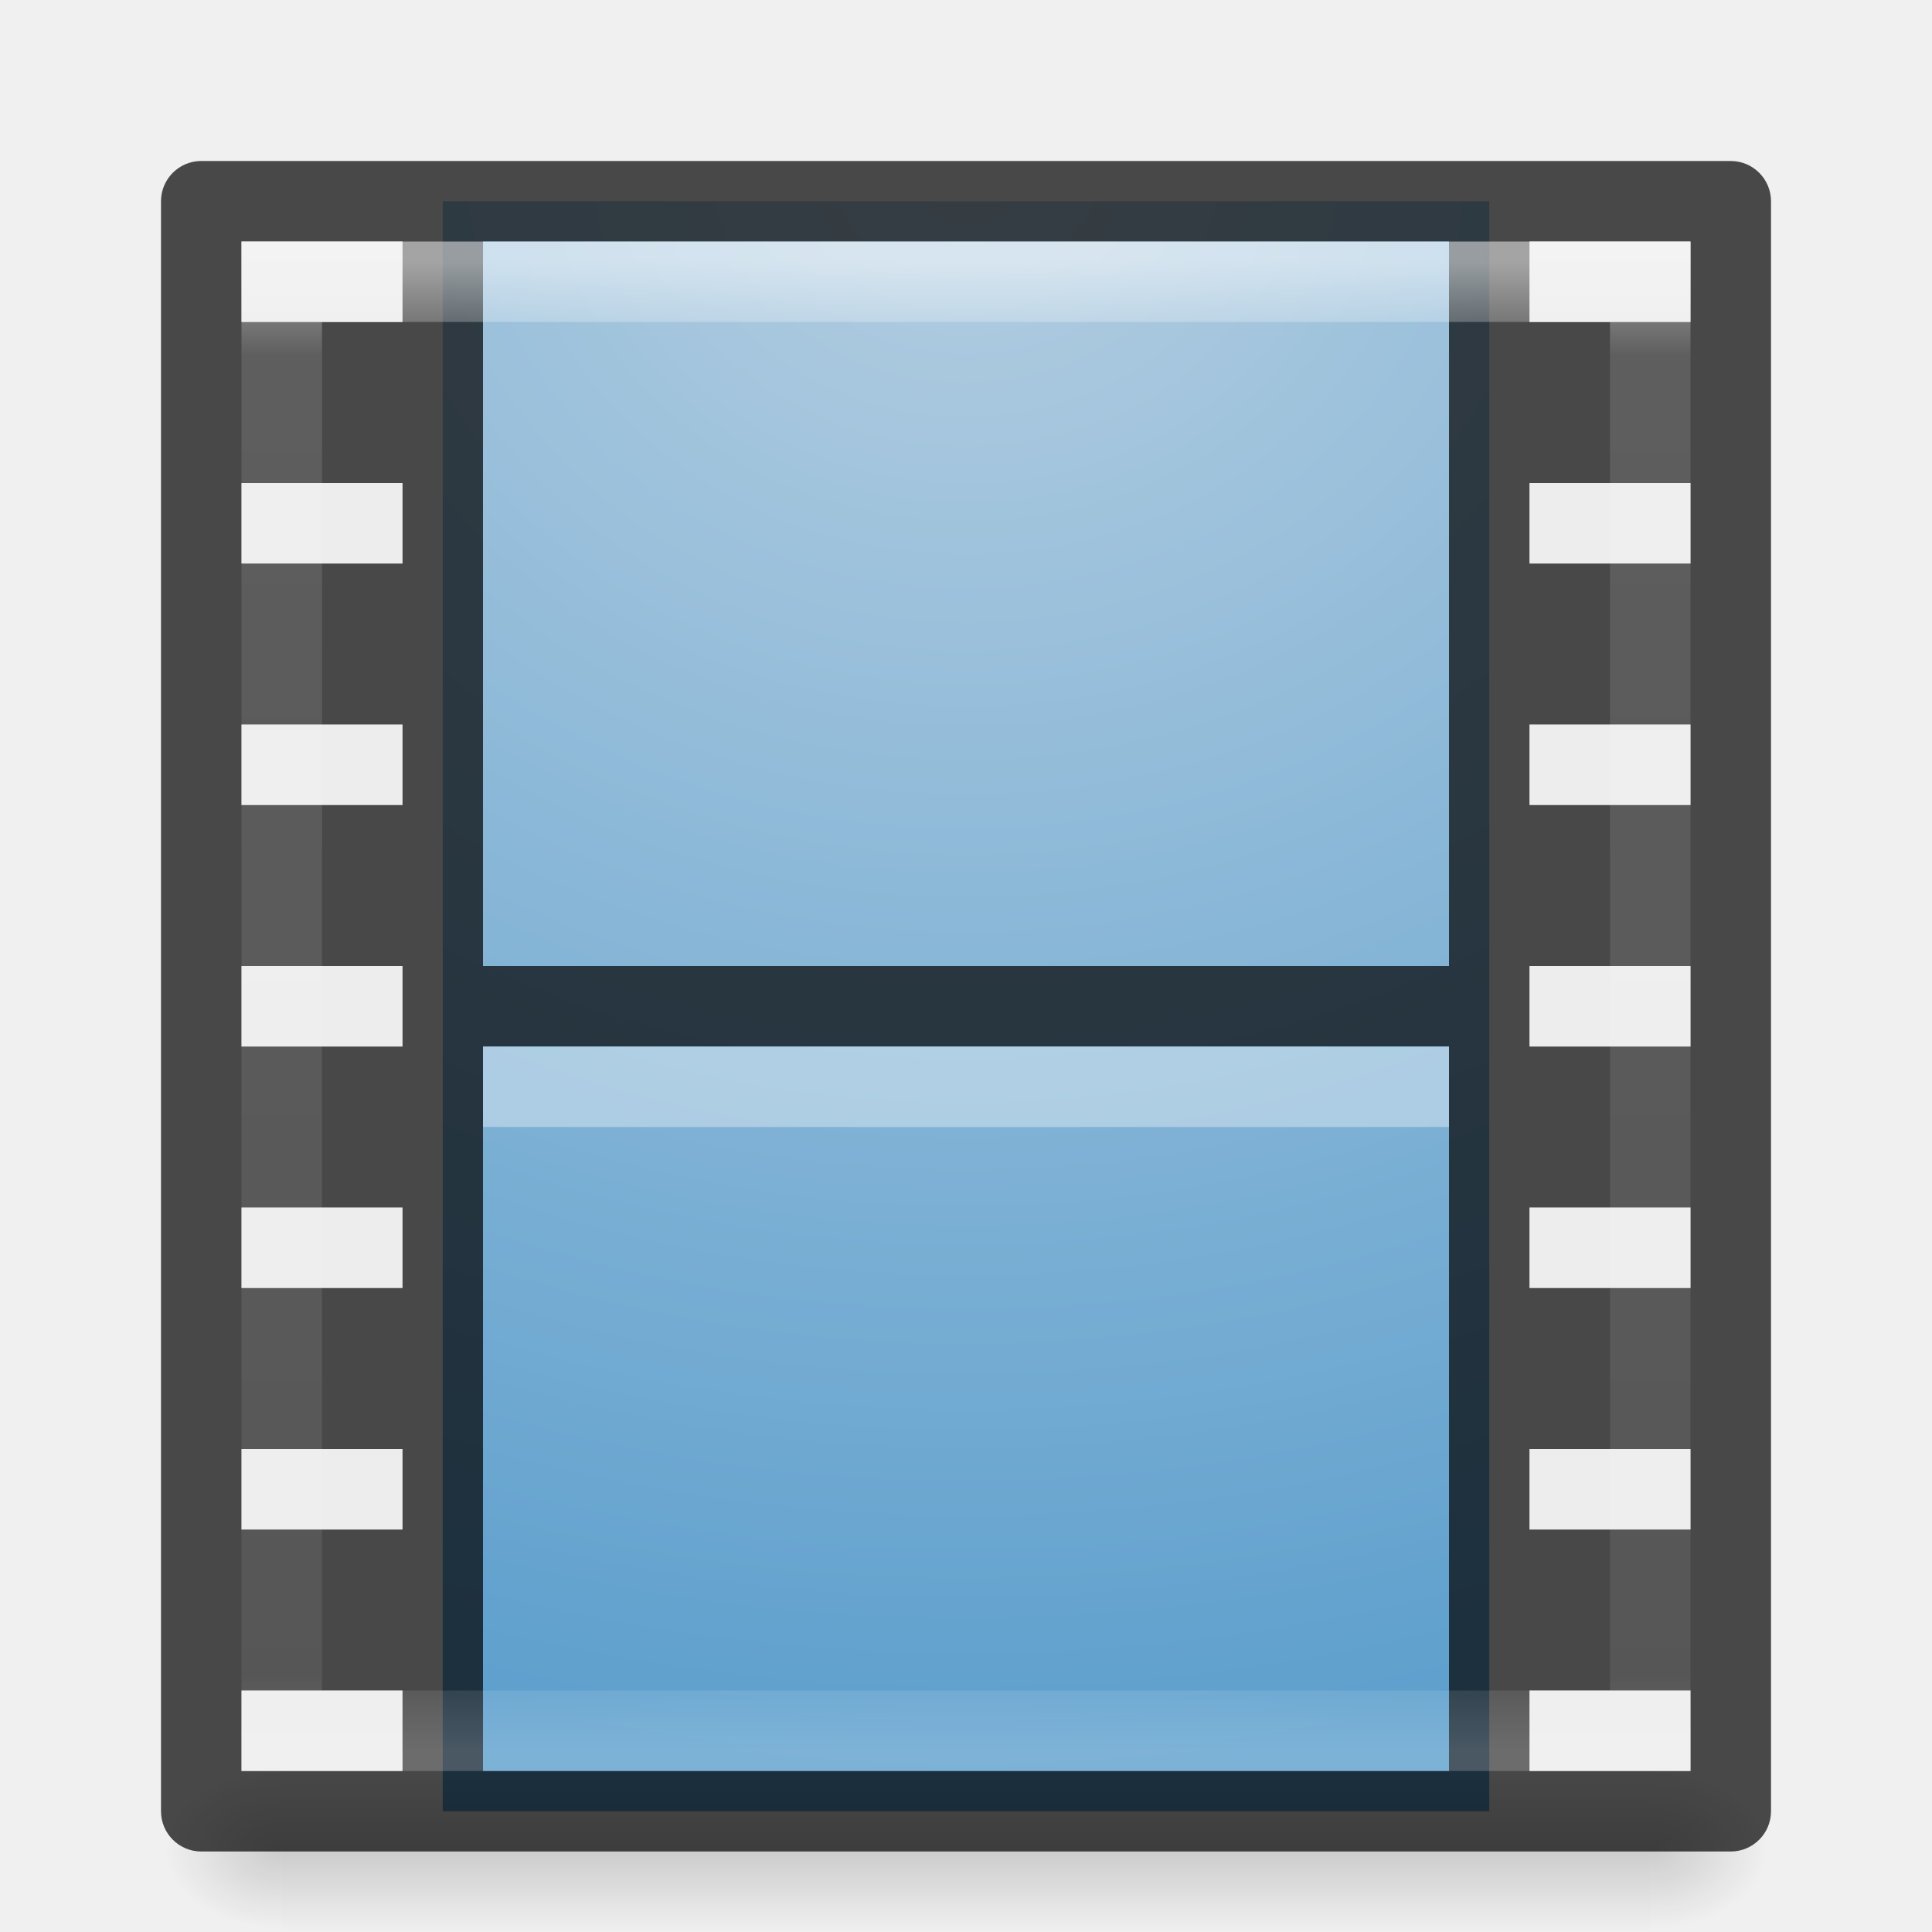
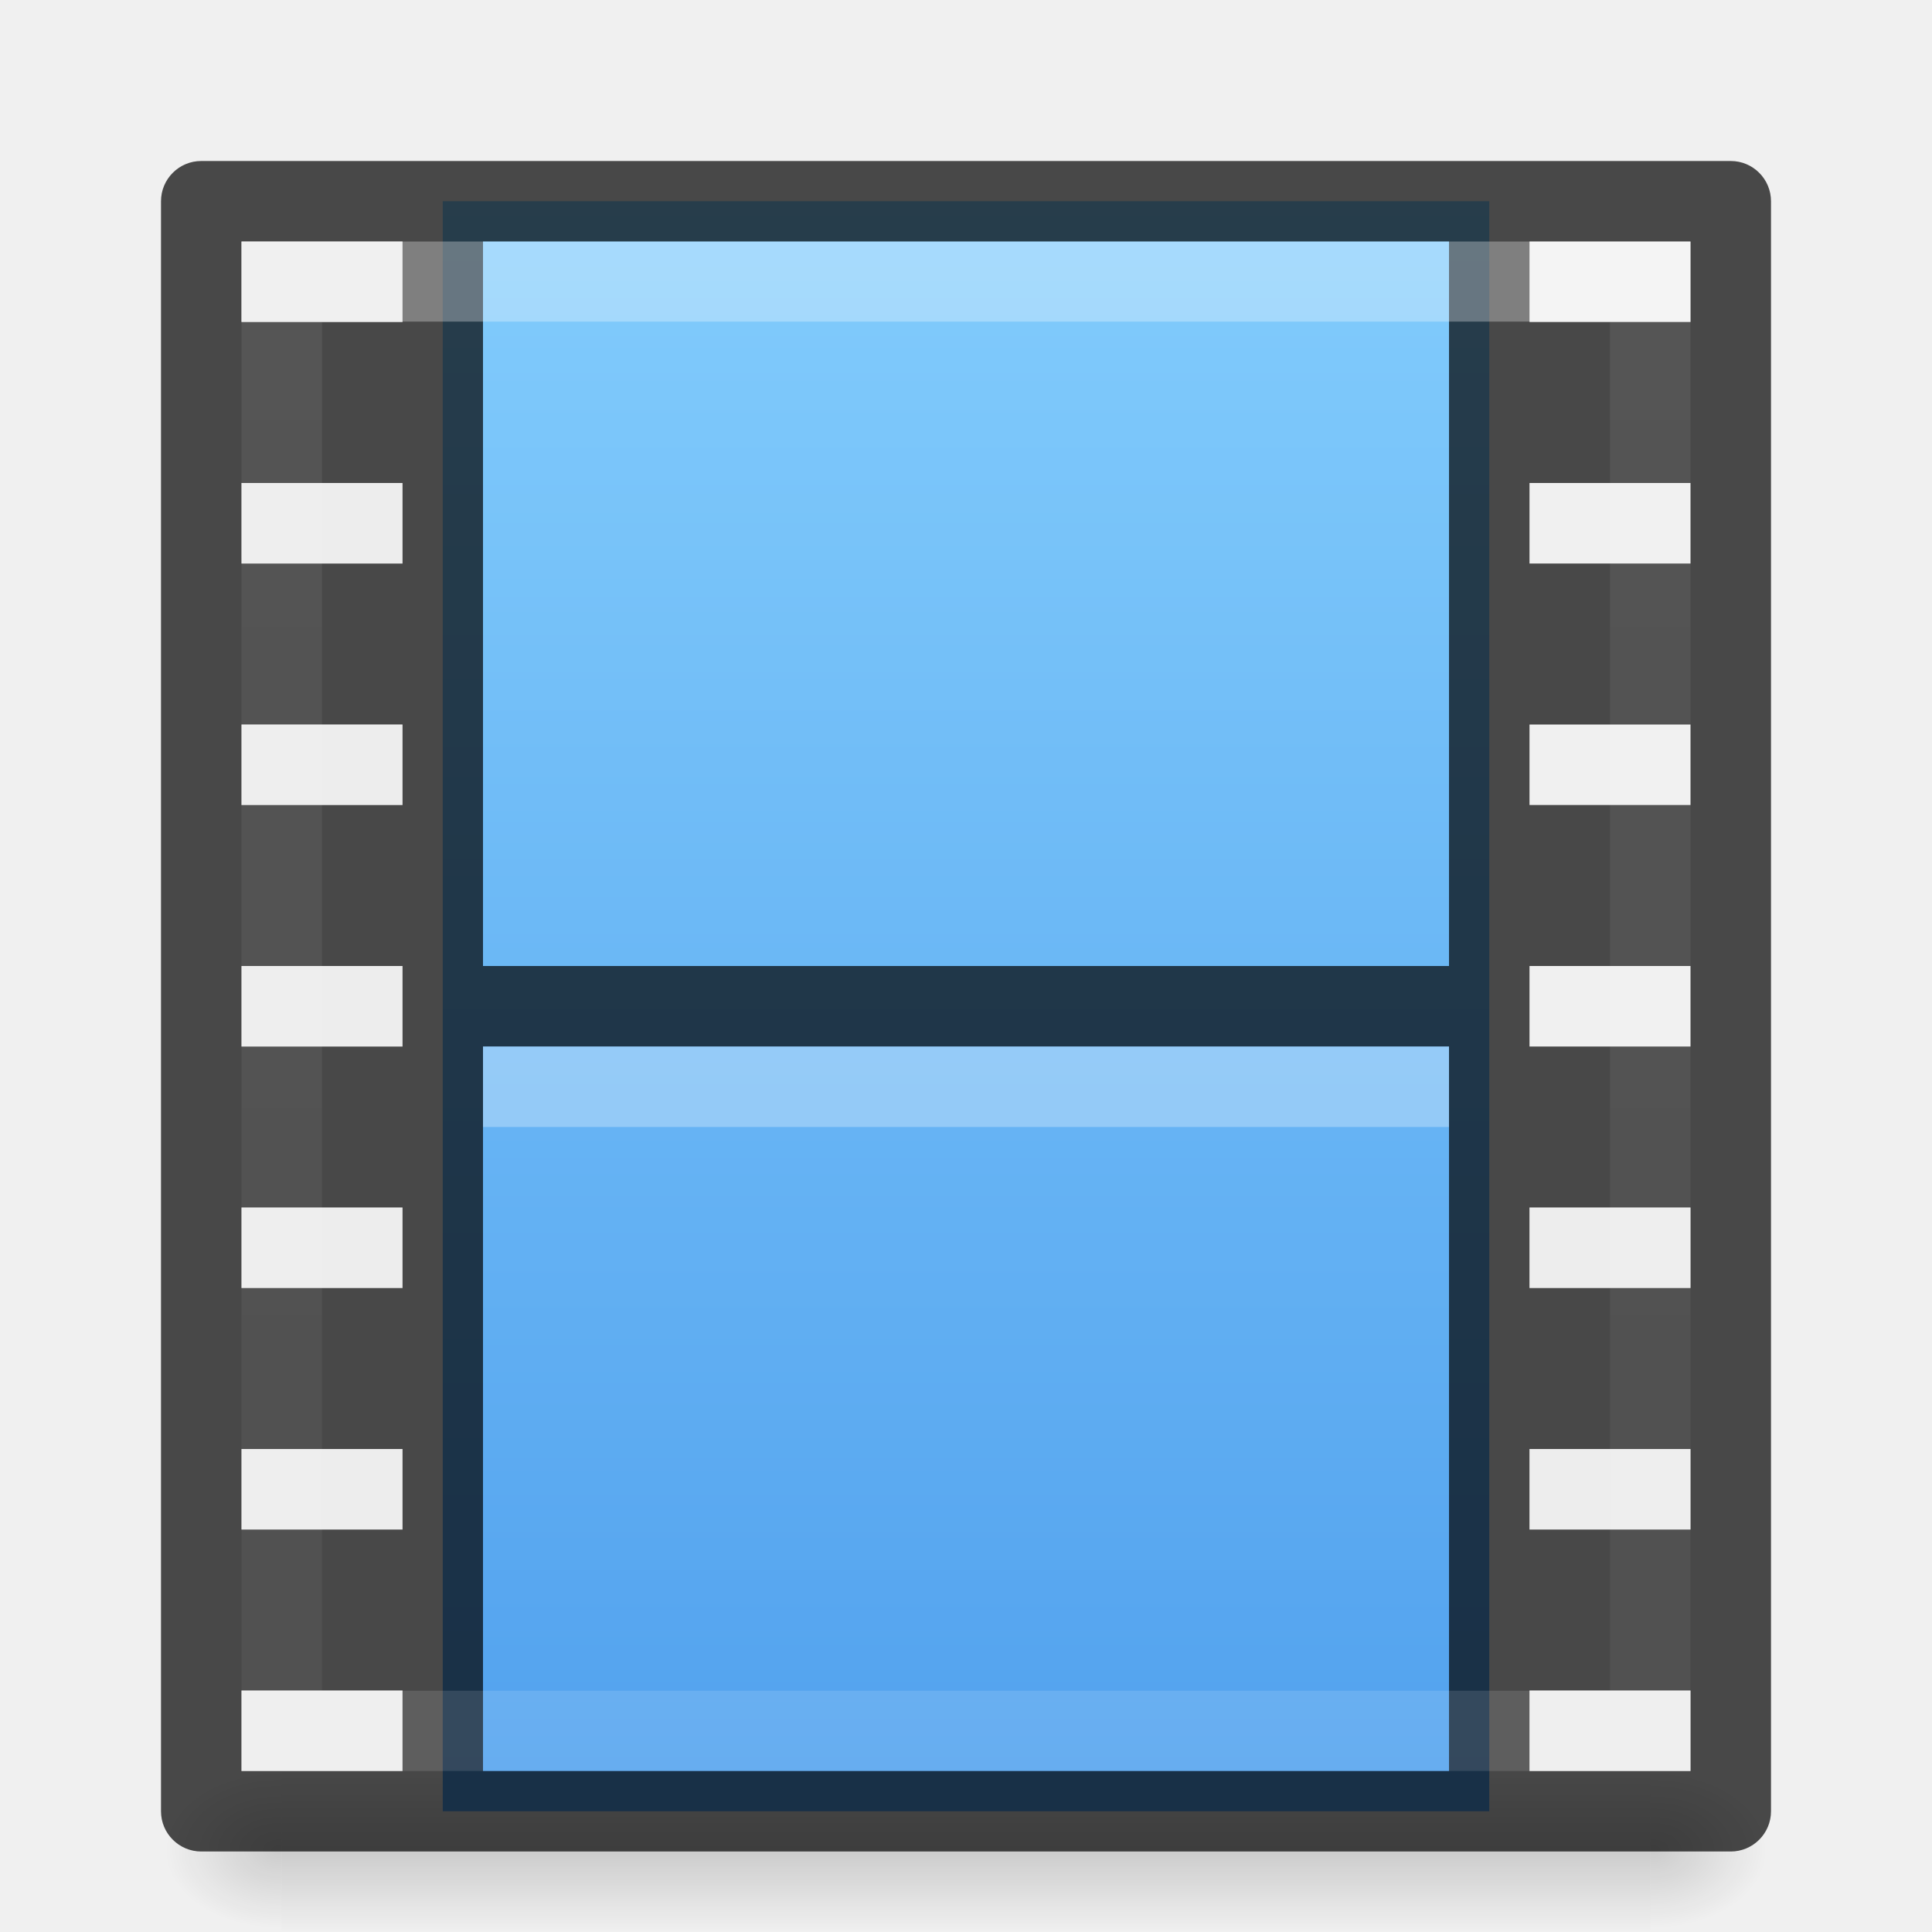
- <svg xmlns="http://www.w3.org/2000/svg" xmlns:xlink="http://www.w3.org/1999/xlink" version="1.1" width="24" height="24" id="svg12981">
+ <svg xmlns="http://www.w3.org/2000/svg" xmlns:xlink="http://www.w3.org/1999/xlink" id="svg12981" height="24" width="24" version="1.1">
  <defs id="defs12983">
-     <linearGradient x1="24" y1="5" x2="24" y2="43" id="linearGradient7191-5" xlink:href="#linearGradient3924-4-8-1" gradientUnits="userSpaceOnUse" gradientTransform="matrix(0.4594595,0,0,0.4864866,0.972971,0.8244)" />
-     <linearGradient id="linearGradient3924-4-8-1">
-       <stop id="stop3926-0-4-7" style="stop-color:#ffffff;stop-opacity:1" offset="0" />
-       <stop id="stop3928-6-8-1" style="stop-color:#ffffff;stop-opacity:0.235" offset="0.063" />
-       <stop id="stop3930-2-1-0" style="stop-color:#ffffff;stop-opacity:0.157" offset="0.951" />
-       <stop id="stop3932-9-0-5" style="stop-color:#ffffff;stop-opacity:0.392" offset="1" />
+     <radialGradient gradientTransform="matrix(0.01204859,0,0,0.0082353,13.23882,18.98055)" gradientUnits="userSpaceOnUse" xlink:href="#linearGradient5060-2-47" id="radialGradient4965-9" fy="486.648" fx="605.714" r="117.143" cy="486.648" cx="605.714" />
+     <linearGradient id="linearGradient5060-2-47">
+       <stop offset="0" style="stop-color:#000000;stop-opacity:1" id="stop5062-2-8" />
+       <stop offset="1" style="stop-color:#000000;stop-opacity:0" id="stop5064-2-5" />
    </linearGradient>
-     <linearGradient x1="12.872" y1="5.056" x2="12.872" y2="21.45" id="linearGradient7196-0" xlink:href="#linearGradient2867-449-88-871-390-598-476-591-434-148-57-177-3-8" gradientUnits="userSpaceOnUse" gradientTransform="matrix(1.049403,0,0,0.9432234,-0.9280489,1.60115)" />
-     <linearGradient id="linearGradient4632-0-6-4-6-7-0">
-       <stop id="stop4634-4-4-7-1-8-4" style="stop-color:#b4cee1;stop-opacity:1" offset="0" />
-       <stop id="stop4636-3-1-5-7-5-2" style="stop-color:#5d9fcd;stop-opacity:1" offset="1" />
+     <radialGradient gradientTransform="matrix(-0.01204859,0,0,0.0082353,10.76124,18.98055)" gradientUnits="userSpaceOnUse" xlink:href="#linearGradient5060-2-47" id="radialGradient4968-3" fy="486.648" fx="605.714" r="117.143" cy="486.648" cx="605.714" />
+     <linearGradient id="linearGradient5048-2-2">
+       <stop offset="0" style="stop-color:#000000;stop-opacity:0" id="stop5050-3-3" />
+       <stop offset="0.5" style="stop-color:#000000;stop-opacity:1" id="stop5056-5-7" />
+       <stop offset="1" style="stop-color:#000000;stop-opacity:0" id="stop5052-02-4" />
    </linearGradient>
-     <linearGradient x1="5.66" y1="18.3" x2="5.66" y2="1" id="linearGradient7198-6" xlink:href="#linearGradient3707-319-631-407-324-616-674-812-821-107-178-392-400-8" gradientUnits="userSpaceOnUse" gradientTransform="matrix(1.33535,0,0,1.210977,-0.7856089,0.94489)" />
-     <linearGradient id="linearGradient3707-319-631-407-324-616-674-812-821-107-178-392-400-8">
-       <stop id="stop5440-7" style="stop-color:#272727;stop-opacity:1" offset="0" />
-       <stop id="stop5442-1" style="stop-color:#454545;stop-opacity:1" offset="1" />
+     <linearGradient gradientTransform="matrix(0.0352071,0,0,0.0082353,-0.7248189,18.98054)" gradientUnits="userSpaceOnUse" xlink:href="#linearGradient5048-2-2" id="linearGradient12979" y2="609.505" x2="302.857" y1="366.648" x1="302.857" />
+     <linearGradient id="linearGradient895">
+       <stop id="stop891" style="stop-color:#8cd5ff;stop-opacity:1" offset="0" />
+       <stop id="stop893" style="stop-color:#3689e6;stop-opacity:1" offset="1" />
    </linearGradient>
-     <radialGradient cx="7.496" cy="8.45" r="20" fx="7.496" fy="8.45" id="radialGradient6814" xlink:href="#linearGradient2867-449-88-871-390-598-476-591-434-148-57-177-641-289-620-227-114-444-680-744-0" gradientUnits="userSpaceOnUse" gradientTransform="matrix(0,1.198456,-1.204433,-2.2080141e-8,22.17722,-6.18454)" />
-     <linearGradient id="linearGradient2867-449-88-871-390-598-476-591-434-148-57-177-641-289-620-227-114-444-680-744-0">
-       <stop id="stop5430-8" style="stop-color:#5f5f5f;stop-opacity:1" offset="0" />
-       <stop id="stop5432-7" style="stop-color:#4f4f4f;stop-opacity:1" offset="0.262" />
-       <stop id="stop5434-3" style="stop-color:#3b3b3b;stop-opacity:1" offset="0.705" />
-       <stop id="stop5436-5" style="stop-color:#2b2b2b;stop-opacity:1" offset="1" />
+     <linearGradient id="linearGradient878">
+       <stop id="stop870" style="stop-color:#ffffff;stop-opacity:1" offset="0" />
+       <stop id="stop872" style="stop-color:#ffffff;stop-opacity:0.235" offset="0" />
+       <stop id="stop874" style="stop-color:#ffffff;stop-opacity:0.157" offset="1" />
+       <stop id="stop876" style="stop-color:#ffffff;stop-opacity:0.392" offset="1" />
    </linearGradient>
-     <linearGradient x1="24" y1="44" x2="24" y2="3.899" id="linearGradient6816" xlink:href="#linearGradient3707-319-631-407-324-616-674-812-821-107-178-392-400-8" gradientUnits="userSpaceOnUse" gradientTransform="matrix(0.4871795,0,0,0.5128205,0.307691,0.19229)" />
-     <radialGradient cx="605.714" cy="486.648" r="117.143" fx="605.714" fy="486.648" id="radialGradient4965-9" xlink:href="#linearGradient5060-2-47" gradientUnits="userSpaceOnUse" gradientTransform="matrix(0.01204859,0,0,0.0082353,13.23882,18.98055)" />
-     <linearGradient id="linearGradient5060-2-47">
-       <stop id="stop5062-2-8" style="stop-color:#000000;stop-opacity:1" offset="0" />
-       <stop id="stop5064-2-5" style="stop-color:#000000;stop-opacity:0" offset="1" />
-     </linearGradient>
-     <radialGradient cx="605.714" cy="486.648" r="117.143" fx="605.714" fy="486.648" id="radialGradient4968-3" xlink:href="#linearGradient5060-2-47" gradientUnits="userSpaceOnUse" gradientTransform="matrix(-0.01204859,0,0,0.0082353,10.76124,18.98055)" />
-     <linearGradient id="linearGradient5048-2-2">
-       <stop id="stop5050-3-3" style="stop-color:#000000;stop-opacity:0" offset="0" />
-       <stop id="stop5056-5-7" style="stop-color:#000000;stop-opacity:1" offset="0.5" />
-       <stop id="stop5052-02-4" style="stop-color:#000000;stop-opacity:0" offset="1" />
-     </linearGradient>
-     <linearGradient x1="302.857" y1="366.648" x2="302.857" y2="609.505" id="linearGradient12979" xlink:href="#linearGradient5048-2-2" gradientUnits="userSpaceOnUse" gradientTransform="matrix(0.0352071,0,0,0.0082353,-0.7248189,18.98054)" />
-     <linearGradient x1="24" y1="5" x2="24" y2="43" id="linearGradient7191" xlink:href="#linearGradient3924-4-8-1" gradientUnits="userSpaceOnUse" gradientTransform="matrix(0.2972973,0,0,0.3243244,-16.08429,7.368752)" />
-     <linearGradient x1="13.696" y1="4.037" x2="13.696" y2="22.914" id="linearGradient7196" xlink:href="#linearGradient4256" gradientUnits="userSpaceOnUse" gradientTransform="matrix(0.7265099,0,0,0.6602564,-17.89937,7.523362)" />
-     <linearGradient id="linearGradient4256">
-       <stop offset="0" style="stop-color:#90dbec;stop-opacity:1" id="stop4258" />
-       <stop offset="0.552" style="stop-color:#39bbef;stop-opacity:1" id="stop4260" />
-       <stop offset="1" style="stop-color:#1d7be6;stop-opacity:1" id="stop4262" />
-     </linearGradient>
-     <linearGradient x1="24" y1="5" x2="24" y2="43" id="linearGradient7191-1" xlink:href="#linearGradient3924-4-8-1" gradientUnits="userSpaceOnUse" gradientTransform="matrix(0.2972973,0,0,0.3243244,24.95157,3.566193)" />
-     <linearGradient id="linearGradient2867-449-88-871-390-598-476-591-434-148-57-177-3-8">
-       <stop id="stop3750-8-9" style="stop-color:#90dbec;stop-opacity:1" offset="0" />
-       <stop id="stop3752-3-2" style="stop-color:#55c1ec;stop-opacity:1" offset="0.262" />
-       <stop id="stop3754-7-2" style="stop-color:#3689e6;stop-opacity:1" offset="0.705" />
-       <stop id="stop3756-9-3" style="stop-color:#2b63a0;stop-opacity:1" offset="1" />
-     </linearGradient>
-     <radialGradient xlink:href="#linearGradient4632-0-6-4-6-7-0" id="radialGradient4223" cx="12" cy="5.675" fx="12" fy="5.675" r="6.5" gradientTransform="matrix(-3.538461,-3.1508111e-8,2.7398359e-8,-3.076923,54.46154,19.46151)" gradientUnits="userSpaceOnUse" />
-     <linearGradient x1="84.309" y1="20.724" x2="84.309" y2="42.924" id="linearGradient10262-3-8" xlink:href="#linearGradient4632-0-6-4-6-7-0" gradientUnits="userSpaceOnUse" gradientTransform="matrix(0.3333333,0,0,0.3414856,-82.10953,-29.08076)" />
-     <linearGradient x1="124.448" y1="45.466" x2="124.448" y2="21.175" id="linearGradient10264-3-5" xlink:href="#linearGradient4640-4-4-9-4-9" gradientUnits="userSpaceOnUse" gradientTransform="matrix(0.3332073,0,0,0.3419481,-100.0244,-29.13606)" />
-     <linearGradient id="linearGradient4640-4-4-9-4-9">
-       <stop id="stop4642-36-1-8-1-0" style="stop-color:#567991;stop-opacity:1" offset="0" />
-       <stop id="stop4644-9-1-3-1-9" style="stop-color:#7a9ab1;stop-opacity:1" offset="1" />
-     </linearGradient>
+     <linearGradient gradientTransform="matrix(0.4594595,0,0,0.4864866,0.972971,0.8243998)" gradientUnits="userSpaceOnUse" xlink:href="#linearGradient878" id="linearGradient7191-5-3" y2="41.472" x2="24" y1="6.528" x1="24" />
+     <linearGradient gradientTransform="translate(1.1e-5,-7)" xlink:href="#linearGradient895" id="linearGradient889" x1="12" y1="5.369" x2="12" y2="40.669" gradientUnits="userSpaceOnUse" />
  </defs>
-   <rect style="display:inline;fill:url(#radialGradient4223);fill-opacity:1;stroke:none;stroke-width:1;stroke-linecap:butt;stroke-linejoin:miter;stroke-miterlimit:4;stroke-dasharray:none;stroke-dashoffset:0;stroke-opacity:0.831" id="rect3457-8" y="2.5" x="5.5" ry="0" rx="0" height="20" width="13" />
-   <rect style="display:inline;overflow:visible;visibility:visible;opacity:0.15;fill:url(#linearGradient12979);fill-opacity:1;fill-rule:nonzero;stroke:none;stroke-width:1;marker:none" id="rect2879-7" y="22" x="3.5" height="2" width="17" />
-   <path style="display:inline;overflow:visible;visibility:visible;opacity:0.15;fill:url(#radialGradient4968-3);fill-opacity:1;fill-rule:nonzero;stroke:none;stroke-width:1;marker:none" id="path2881-0" d="m 3.5,22 c 0,0 0,2 0,2 -0.62,0.004 -1.5,-0.448 -1.5,-1 0,-0.552 0.692,-1 1.5,-1 z" />
-   <path style="display:inline;overflow:visible;visibility:visible;opacity:0.15;fill:url(#radialGradient4965-9);fill-opacity:1;fill-rule:nonzero;stroke:none;stroke-width:1;marker:none" id="path2883-3" d="m 20.5,22 c 0,0 0,2 0,2 0.62,0.004 1.5,-0.448 1.5,-1 0,-0.552 -0.692,-1 -1.5,-1 z" />
-   <path style="color:#000000;font-style:normal;font-variant:normal;font-weight:normal;font-stretch:normal;font-size:medium;line-height:normal;font-family:sans-serif;text-indent:0;text-align:start;text-decoration:none;text-decoration-line:none;text-decoration-style:solid;text-decoration-color:#000000;letter-spacing:normal;word-spacing:normal;text-transform:none;direction:ltr;block-progression:tb;writing-mode:lr-tb;baseline-shift:baseline;text-anchor:start;white-space:normal;clip-rule:nonzero;display:inline;overflow:visible;visibility:visible;opacity:0.7;isolation:auto;mix-blend-mode:normal;color-interpolation:sRGB;color-interpolation-filters:linearRGB;solid-color:#000000;solid-opacity:1;fill:#000000;fill-opacity:1;fill-rule:nonzero;stroke:none;stroke-width:1;stroke-linecap:round;stroke-linejoin:round;stroke-miterlimit:4;stroke-dasharray:none;stroke-dashoffset:0;stroke-opacity:1;marker:none;color-rendering:auto;image-rendering:auto;shape-rendering:auto;text-rendering:auto;enable-background:accumulate" d="M 2.5 2 C 2.224 2 2 2.224 2 2.5 L 2 22.5 C 2 22.776 2.224 23 2.5 23 L 5 23 L 19 23 L 21.5 23 C 21.776 23 22 22.776 22 22.5 L 22 2.5 C 22 2.224 21.776 2 21.5 2 L 19 2 L 5 2 L 2.5 2 z M 3 3 L 5 3 L 5 4 L 3 4 L 3 3 z M 6 3 L 18 3 L 18 22 L 6 22 L 6 3 z M 19 3 L 21 3 L 21 4 L 19 4 L 19 3 z M 3 6 L 5 6 L 5 7 L 3 7 L 3 6 z M 19 6 L 21 6 L 21 7 L 19 7 L 19 6 z M 3 9 L 5 9 L 5 10 L 3 10 L 3 9 z M 19 9 L 21 9 L 21 10 L 19 10 L 19 9 z M 3 12 L 5 12 L 5 13 L 3 13 L 3 12 z M 19 12 L 21 12 L 21 13 L 19 13 L 19 12 z M 3 15 L 5 15 L 5 16 L 3 16 L 3 15 z M 19 15 L 21 15 L 21 16 L 19 16 L 19 15 z M 3 18 L 5 18 L 5 19 L 3 19 L 3 18 z M 19 18 L 21 18 L 21 19 L 19 19 L 19 18 z M 3 21 L 5 21 L 5 22 L 3 22 L 3 21 z M 19 21 L 21 21 L 21 22 L 19 22 L 19 21 z " id="rect5505-21-2" />
-   <path style="display:block;overflow:visible;visibility:visible;fill:none;stroke:#000000;stroke-width:1;stroke-linecap:square;stroke-linejoin:round;stroke-miterlimit:4;stroke-dasharray:none;stroke-dashoffset:0;stroke-opacity:1;marker:none;opacity:0.7" id="path4320-2" d="m 6.5,12.5 c 3.666,0 7.333,0 11,0" />
-   <path style="display:block;overflow:visible;visibility:visible;opacity:0.366;fill:none;stroke:#ffffff;stroke-width:1;stroke-linecap:square;stroke-linejoin:round;stroke-miterlimit:4;stroke-dasharray:none;stroke-dashoffset:0;stroke-opacity:1;marker:none" id="path4820-2" d="m 6.5,13.5 c 3.667,0 7.333,0 11,0" />
-   <rect style="opacity:0.5;fill:none;stroke:url(#linearGradient7191-5);stroke-width:1;stroke-linecap:round;stroke-linejoin:miter;stroke-miterlimit:4;stroke-dasharray:none;stroke-dashoffset:0;stroke-opacity:1" id="rect6741-0-3-5" y="3.5" x="3.5" height="18" width="17" />
-   <path style="color:#000000;display:inline;overflow:visible;visibility:visible;fill:#e6e6e6;fill-opacity:1;fill-rule:nonzero;stroke:none;stroke-width:1;marker:none;enable-background:accumulate;opacity:0.3" id="rect3953-50-6-7" d="m 19,21 2,0 0,1 -2,0 z m 0,-3 2,0 0,1 -2,0 z m 0,-3 2,0 0,1 -2,0 z m 0,-3 2,0 0,1 -2,0 z m 0,-3 2,0 0,1 -2,0 z m 0,-3 2,0 0,1 -2,0 z m 0,-3 2,0 0,1 -2,0 z m -16,18 2,0 0,1 -2,0 z m 0,-3 2,0 0,1 -2,0 z m 0,-3 2,0 0,1 -2,0 z m 0,-3 2,0 0,1 -2,0 z M 3,9 5,9 5,10 3,10 Z M 3,6 5,6 5,7 3,7 Z M 3,3 5,3 5,4 3,4 Z" />
+   <rect width="17" height="2" x="3.5" y="22" id="rect2879-7" style="display:inline;overflow:visible;visibility:visible;opacity:0.15;fill:url(#linearGradient12979);fill-opacity:1;fill-rule:nonzero;stroke:none;stroke-width:1;marker:none" />
+   <path d="m 3.5,22 c 0,0 0,2 0,2 -0.62,0.004 -1.5,-0.448 -1.5,-1 0,-0.552 0.692,-1 1.5,-1 z" id="path2881-0" style="display:inline;overflow:visible;visibility:visible;opacity:0.15;fill:url(#radialGradient4968-3);fill-opacity:1;fill-rule:nonzero;stroke:none;stroke-width:1;marker:none" />
+   <path d="m 20.5,22 c 0,0 0,2 0,2 0.62,0.004 1.5,-0.448 1.5,-1 0,-0.552 -0.692,-1 -1.5,-1 z" id="path2883-3" style="display:inline;overflow:visible;visibility:visible;opacity:0.15;fill:url(#radialGradient4965-9);fill-opacity:1;fill-rule:nonzero;stroke:none;stroke-width:1;marker:none" />
+   <rect width="13" height="20" rx="0" ry="0" x="5.5" y="2.5" id="rect3457-8-2" style="display:inline;opacity:1;fill:url(#linearGradient889);fill-opacity:1;stroke:none;stroke-width:1;stroke-linecap:butt;stroke-linejoin:miter;stroke-miterlimit:4;stroke-dasharray:none;stroke-dashoffset:0;stroke-opacity:0.831" />
+   <path id="rect5505-21-2-7" d="m 2.5,2 c -0.276,2.76e-5 -0.5,0.224 -0.5,0.5 V 22.5 c 2.8e-5,0.276 0.224,0.5 0.5,0.5 H 5 19 21.5 c 0.276,-2.8e-5 0.5,-0.224 0.5,-0.5 V 2.5 c -2.8e-5,-0.276 -0.224,-0.5 -0.5,-0.5 H 19 5 Z m 0.5,1 H 5 V 4 H 3 Z m 3,0 H 18 V 22 H 6 Z m 13,0 h 2 V 4 H 19 Z M 3,6 h 2 v 1 H 3 Z m 16,0 h 2 v 1 h -2 z m -16,3 H 5 V 10 H 3 Z m 16,0 h 2 V 10 H 19 Z M 3,12 h 2 v 1 H 3 Z m 16,0 h 2 v 1 H 19 Z M 3,15 h 2 v 1 H 3 Z m 16,0 h 2 v 1 H 19 Z M 3,18 h 2 v 1 H 3 Z m 16,0 h 2 v 1 H 19 Z M 3,21 h 2 v 1 H 3 Z m 16,0 h 2 v 1 h -2 z" style="color:#000000;font-style:normal;font-variant:normal;font-weight:normal;font-stretch:normal;font-size:medium;line-height:normal;font-family:sans-serif;text-indent:0;text-align:start;text-decoration:none;text-decoration-line:none;text-decoration-style:solid;text-decoration-color:#000000;letter-spacing:normal;word-spacing:normal;text-transform:none;writing-mode:lr-tb;direction:ltr;baseline-shift:baseline;text-anchor:start;white-space:normal;clip-rule:nonzero;display:inline;overflow:visible;visibility:visible;opacity:0.7;isolation:auto;mix-blend-mode:normal;color-interpolation:sRGB;color-interpolation-filters:linearRGB;solid-color:#000000;solid-opacity:1;fill:#000000;fill-opacity:1;fill-rule:nonzero;stroke:none;stroke-width:1;stroke-linecap:round;stroke-linejoin:round;stroke-miterlimit:4;stroke-dasharray:none;stroke-dashoffset:0;stroke-opacity:1;marker:none;color-rendering:auto;image-rendering:auto;shape-rendering:auto;text-rendering:auto;enable-background:accumulate" />
+   <path d="m 6.5,12.5 c 3.666,0 7.333,0 11,0" id="path4320-2-0" style="display:block;overflow:visible;visibility:visible;opacity:0.7;fill:none;stroke:#000000;stroke-width:1;stroke-linecap:square;stroke-linejoin:round;stroke-miterlimit:4;stroke-dasharray:none;stroke-dashoffset:0;stroke-opacity:1;marker:none" />
+   <path d="m 6.5,13.5 c 3.667,0 7.333,0 11,0" id="path4820-2-9" style="display:block;overflow:visible;visibility:visible;opacity:0.3;fill:none;stroke:#ffffff;stroke-width:1;stroke-linecap:square;stroke-linejoin:round;stroke-miterlimit:4;stroke-dasharray:none;stroke-dashoffset:0;stroke-opacity:1;marker:none" />
+   <rect width="17" height="18" x="3.5" y="3.5" id="rect6741-0-3-5-3" style="opacity:0.3;fill:none;stroke:url(#linearGradient7191-5-3);stroke-width:1;stroke-linecap:round;stroke-linejoin:miter;stroke-miterlimit:4;stroke-dasharray:none;stroke-dashoffset:0;stroke-opacity:1" />
+   <path d="m 19,21 h 2 v 1 h -2 z m 0,-3 h 2 v 1 h -2 z m 0,-3 h 2 v 1 H 19 Z M 3,21 h 2 v 1 H 3 Z m 0,-3 h 2 v 1 H 3 Z m 0,-3 h 2 v 1 H 3 Z m 0,-3 h 2 v 1 H 3 Z M 3,9 H 5 V 10 H 3 Z m 0,-3 h 2 v 1 H 3 Z M 3,3 H 5 V 4 H 3 Z" id="rect3953-50-6-7-6" style="color:#000000;display:inline;overflow:visible;visibility:visible;opacity:0.3;fill:#e6e6e6;fill-opacity:1;fill-rule:nonzero;stroke:none;stroke-width:1;marker:none;enable-background:accumulate" />
</svg>
